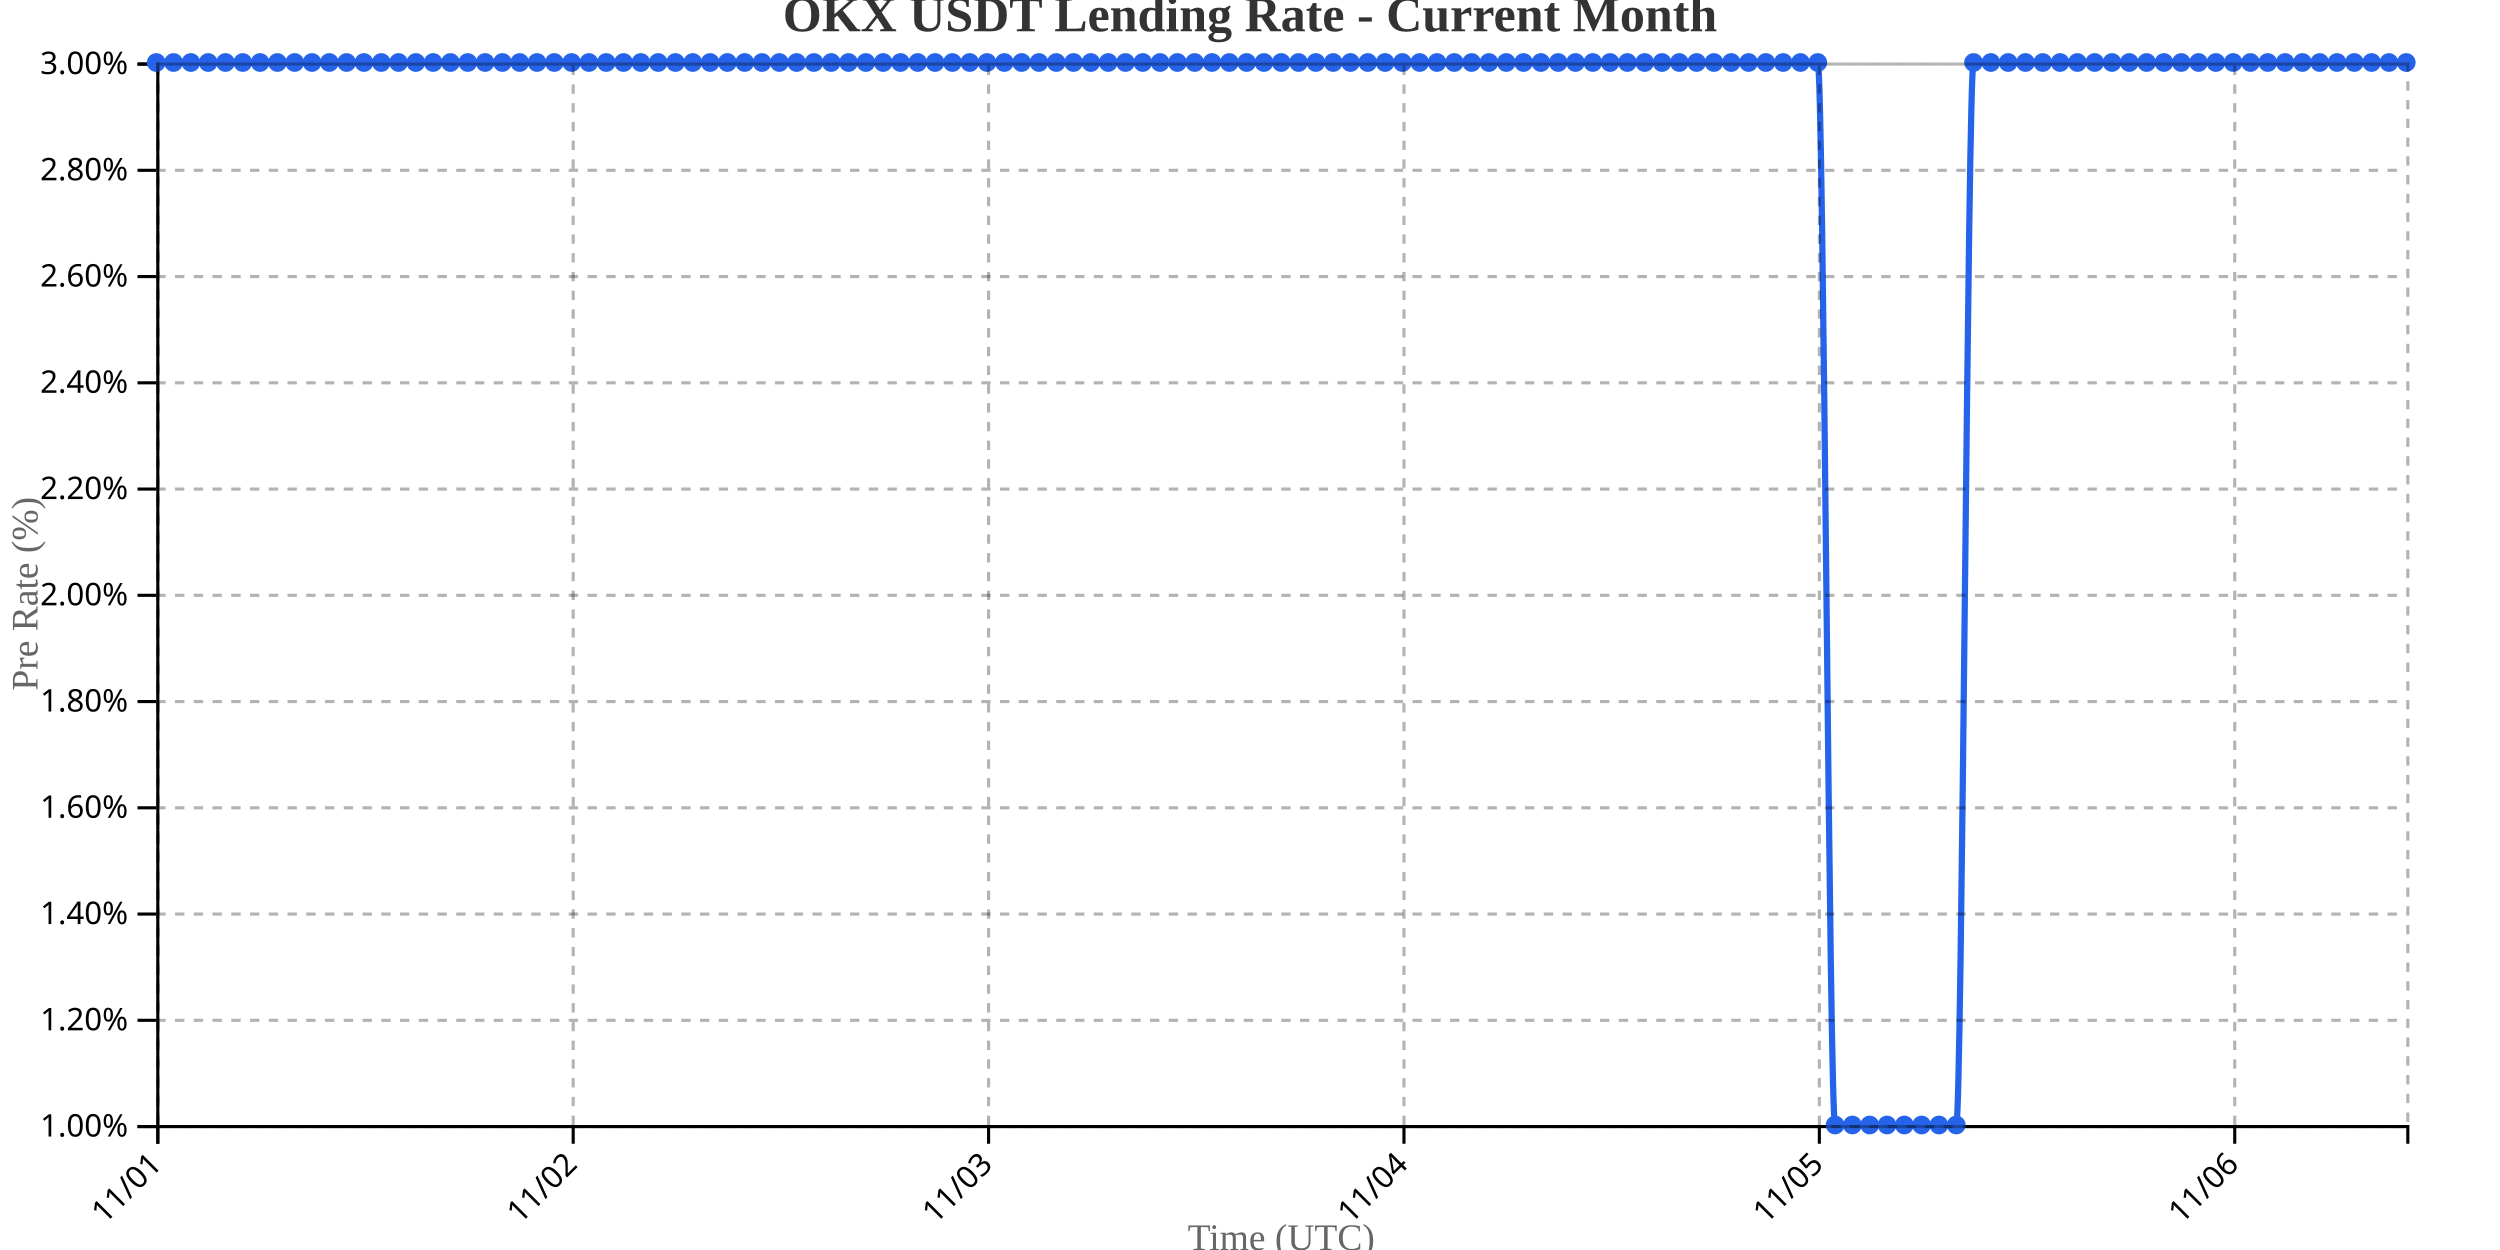
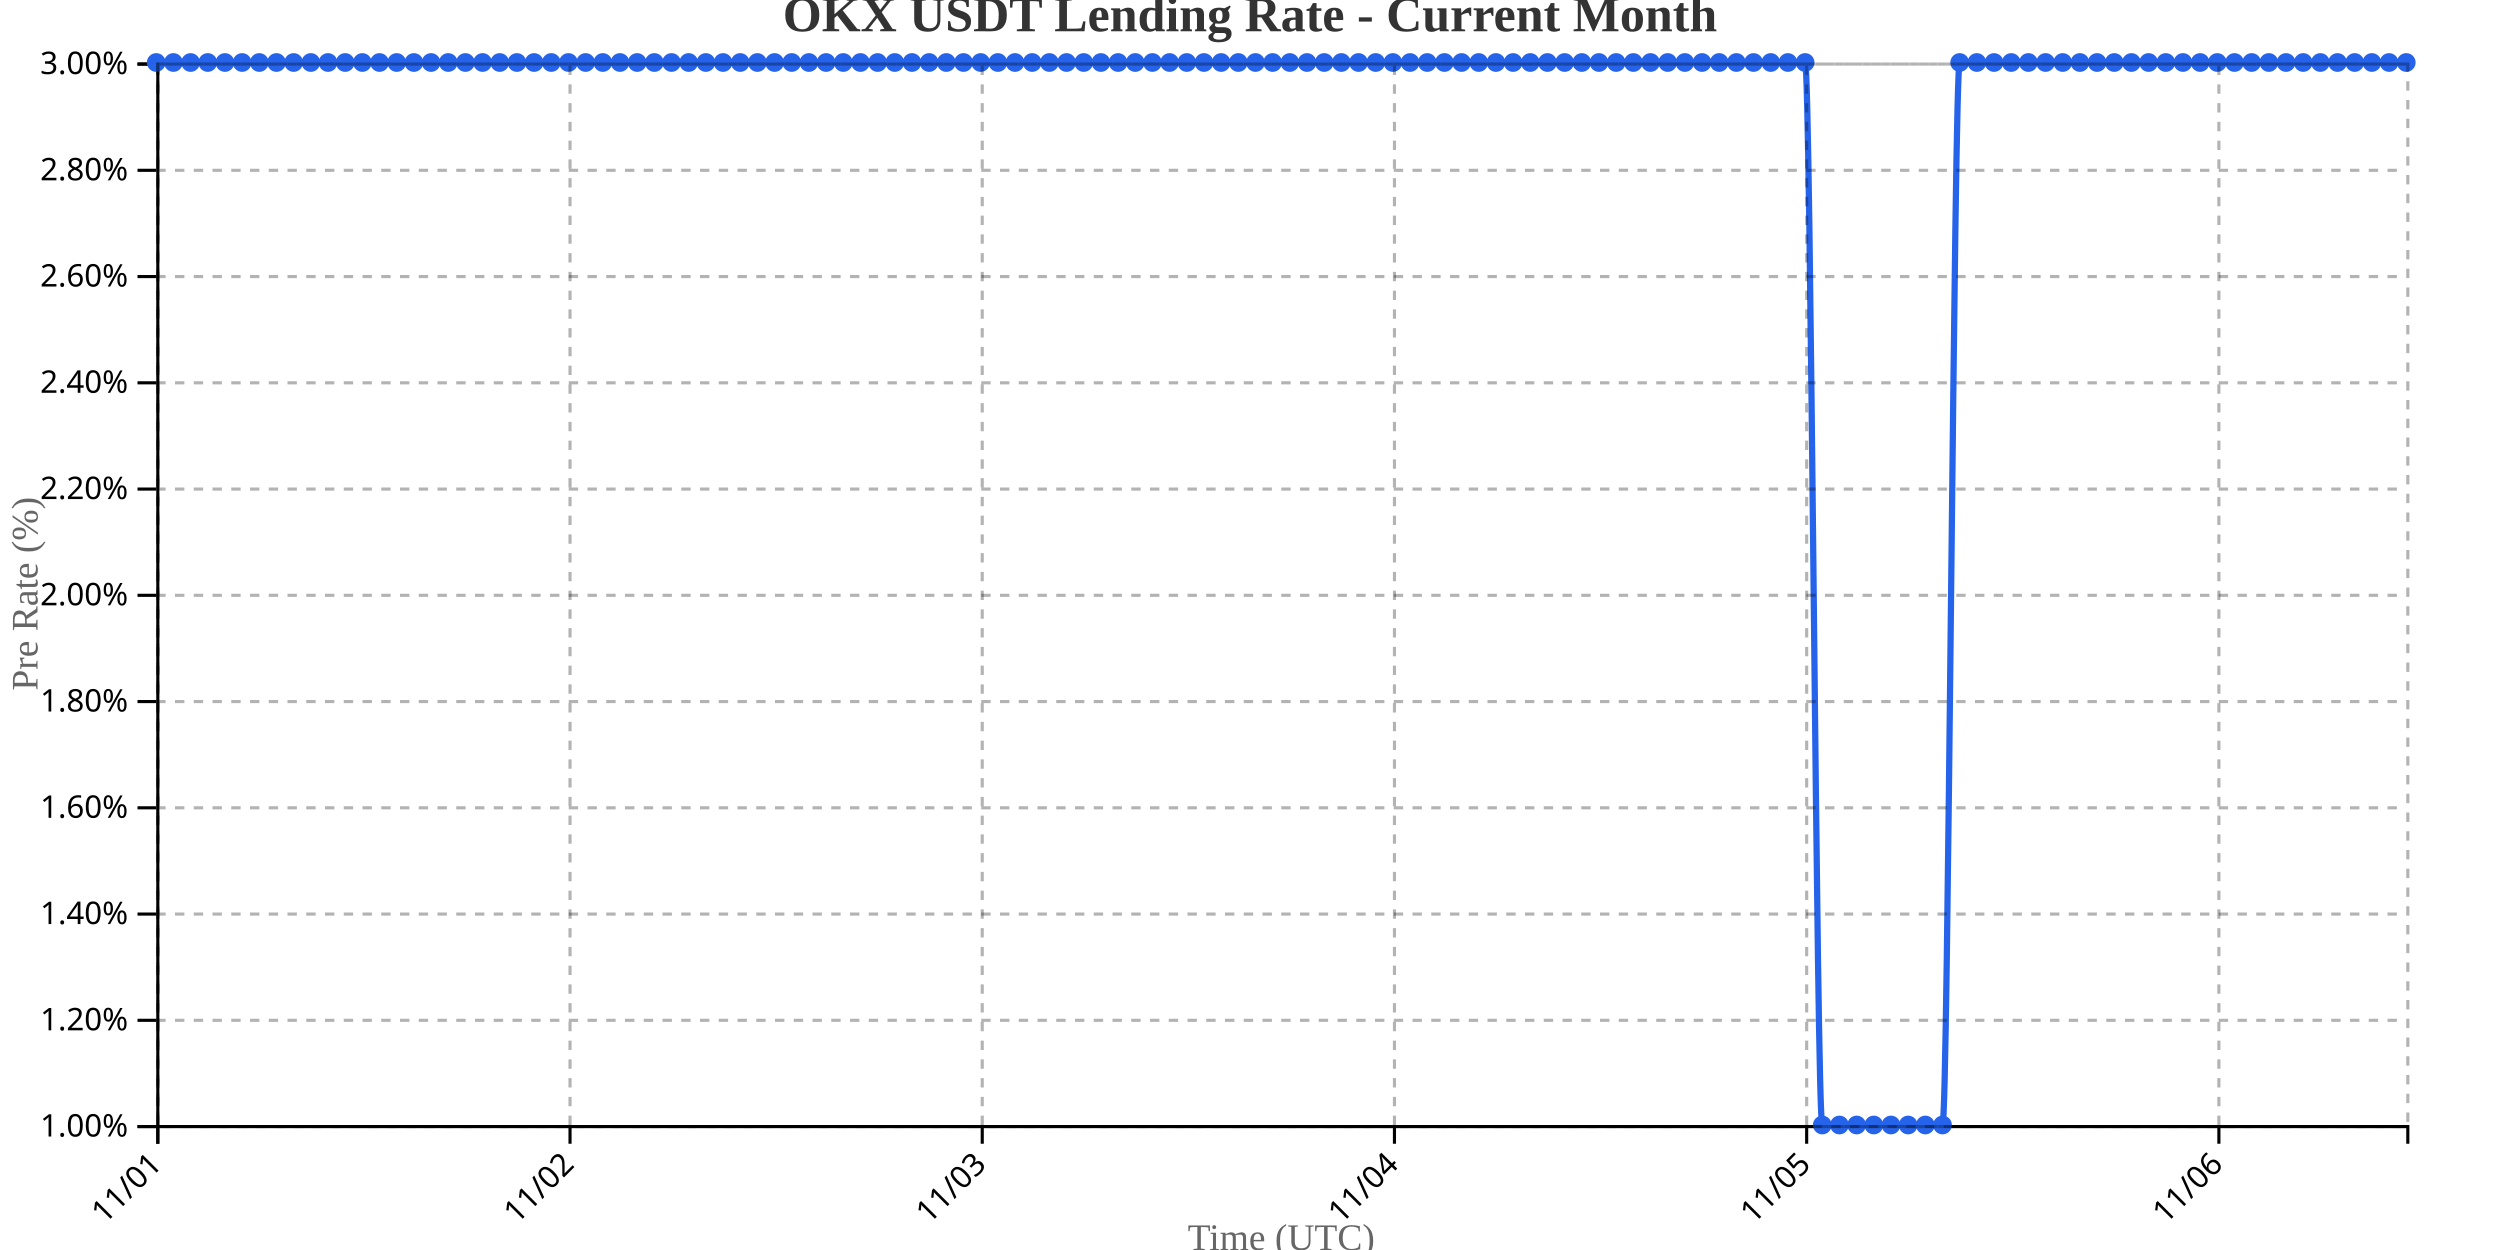
<svg xmlns="http://www.w3.org/2000/svg" width="800" height="400">
  <g transform="translate(50,20)">
    <g transform="translate(0,340)" fill="none" font-size="10" font-family="sans-serif" text-anchor="middle">
      <path class="domain" stroke="currentColor" d="M0.5,6V0.5H720.5V6" />
      <g class="tick" opacity="1" transform="translate(0.5,0)">
        <line stroke="currentColor" y2="6" />
        <text fill="currentColor" y="9" dy=".15em" style="text-anchor: end;" dx="-.8em" transform="rotate(-45)">11/01</text>
      </g>
-       <g class="tick" opacity="1" transform="translate(133.4231,0)">
+       <g class="tick" opacity="1" transform="translate(132.4084,0)">
        <line stroke="currentColor" y2="6" />
        <text fill="currentColor" y="9" dy=".15em" style="text-anchor: end;" dx="-.8em" transform="rotate(-45)">11/02</text>
      </g>
-       <g class="tick" opacity="1" transform="translate(266.3462,0)">
+       <g class="tick" opacity="1" transform="translate(264.3168,0)">
        <line stroke="currentColor" y2="6" />
        <text fill="currentColor" y="9" dy=".15em" style="text-anchor: end;" dx="-.8em" transform="rotate(-45)">11/03</text>
      </g>
-       <g class="tick" opacity="1" transform="translate(399.2692,0)">
+       <g class="tick" opacity="1" transform="translate(396.2252,0)">
        <line stroke="currentColor" y2="6" />
        <text fill="currentColor" y="9" dy=".15em" style="text-anchor: end;" dx="-.8em" transform="rotate(-45)">11/04</text>
      </g>
-       <g class="tick" opacity="1" transform="translate(532.1923,0)">
+       <g class="tick" opacity="1" transform="translate(528.1336,0)">
        <line stroke="currentColor" y2="6" />
        <text fill="currentColor" y="9" dy=".15em" style="text-anchor: end;" dx="-.8em" transform="rotate(-45)">11/05</text>
      </g>
-       <g class="tick" opacity="1" transform="translate(665.1154,0)">
+       <g class="tick" opacity="1" transform="translate(660.042,0)">
        <line stroke="currentColor" y2="6" />
        <text fill="currentColor" y="9" dy=".15em" style="text-anchor: end;" dx="-.8em" transform="rotate(-45)">11/06</text>
      </g>
    </g>
    <g fill="none" font-size="10" font-family="sans-serif" text-anchor="end">
      <path class="domain" stroke="currentColor" d="M-6,340.5H0.5V0.5H-6" />
      <g class="tick" opacity="1" transform="translate(0,340.5)">
        <line stroke="currentColor" x2="-6" />
        <text fill="currentColor" x="-9" dy="0.32em">1.00%</text>
      </g>
      <g class="tick" opacity="1" transform="translate(0,306.5)">
        <line stroke="currentColor" x2="-6" />
        <text fill="currentColor" x="-9" dy="0.32em">1.20%</text>
      </g>
      <g class="tick" opacity="1" transform="translate(0,272.5)">
        <line stroke="currentColor" x2="-6" />
        <text fill="currentColor" x="-9" dy="0.32em">1.40%</text>
      </g>
      <g class="tick" opacity="1" transform="translate(0,238.5)">
        <line stroke="currentColor" x2="-6" />
        <text fill="currentColor" x="-9" dy="0.32em">1.60%</text>
      </g>
      <g class="tick" opacity="1" transform="translate(0,204.5)">
        <line stroke="currentColor" x2="-6" />
        <text fill="currentColor" x="-9" dy="0.32em">1.80%</text>
      </g>
      <g class="tick" opacity="1" transform="translate(0,170.5)">
        <line stroke="currentColor" x2="-6" />
        <text fill="currentColor" x="-9" dy="0.32em">2.00%</text>
      </g>
      <g class="tick" opacity="1" transform="translate(0,136.5)">
        <line stroke="currentColor" x2="-6" />
        <text fill="currentColor" x="-9" dy="0.32em">2.20%</text>
      </g>
      <g class="tick" opacity="1" transform="translate(0,102.5)">
        <line stroke="currentColor" x2="-6" />
        <text fill="currentColor" x="-9" dy="0.32em">2.40%</text>
      </g>
      <g class="tick" opacity="1" transform="translate(0,68.5)">
        <line stroke="currentColor" x2="-6" />
        <text fill="currentColor" x="-9" dy="0.32em">2.60%</text>
      </g>
      <g class="tick" opacity="1" transform="translate(0,34.5)">
        <line stroke="currentColor" x2="-6" />
        <text fill="currentColor" x="-9" dy="0.32em">2.80%</text>
      </g>
      <g class="tick" opacity="1" transform="translate(0,0.5)">
        <line stroke="currentColor" x2="-6" />
        <text fill="currentColor" x="-9" dy="0.32em">3.00%</text>
      </g>
    </g>
    <text transform="rotate(-90)" y="-50" x="-170" dy="1em" style="text-anchor: middle; font-size: 12px; fill: #666;">Pre Rate (%)</text>
    <text transform="translate(360, 380)" style="text-anchor: middle; font-size: 12px; fill: #666;">Time (UTC)</text>
-     <path fill="none" stroke="#2563eb" stroke-width="2" d="M0,0C1.846,0,3.692,0,5.538,0C7.385,0,9.231,0,11.077,0C12.923,0,14.769,0,16.615,0C18.462,0,20.308,0,22.154,0C24,0,25.846,0,27.692,0C29.538,0,31.385,0,33.231,0C35.077,0,36.923,0,38.769,0C40.615,0,42.462,0,44.308,0C46.154,0,48,0,49.846,0C51.692,0,53.538,0,55.385,0C57.231,0,59.077,0,60.923,0C62.769,0,64.615,0,66.462,0C68.308,0,70.154,0,72,0C73.846,0,75.692,0,77.538,0C79.385,0,81.231,0,83.077,0C84.923,0,86.769,0,88.615,0C90.462,0,92.308,0,94.154,0C96,0,97.846,0,99.692,0C101.538,0,103.385,0,105.231,0C107.077,0,108.923,0,110.769,0C112.615,0,114.462,0,116.308,0C118.154,0,120,0,121.846,0C123.692,0,125.538,0,127.385,0C129.231,0,131.077,0,132.923,0C134.769,0,136.615,0,138.462,0C140.308,0,142.154,0,144,0C145.846,0,147.692,0,149.538,0C151.385,0,153.231,0,155.077,0C156.923,0,158.769,0,160.615,0C162.462,0,164.308,0,166.154,0C168,0,169.846,0,171.692,0C173.538,0,175.385,0,177.231,0C179.077,0,180.923,0,182.769,0C184.615,0,186.462,0,188.308,0C190.154,0,192,0,193.846,0C195.692,0,197.538,0,199.385,0C201.231,0,203.077,0,204.923,0C206.769,0,208.615,0,210.462,0C212.308,0,214.154,0,216,0C217.846,0,219.692,0,221.538,0C223.385,0,225.231,0,227.077,0C228.923,0,230.769,0,232.615,0C234.462,0,236.308,0,238.154,0C240,0,241.846,0,243.692,0C245.538,0,247.385,0,249.231,0C251.077,0,252.923,0,254.769,0C256.615,0,258.462,0,260.308,0C262.154,0,264,0,265.846,0C267.692,0,269.538,0,271.385,0C273.231,0,275.077,0,276.923,0C278.769,0,280.615,0,282.462,0C284.308,0,286.154,0,288,0C289.846,0,291.692,0,293.538,0C295.385,0,297.231,0,299.077,0C300.923,0,302.769,0,304.615,0C306.462,0,308.308,0,310.154,0C312,0,313.846,0,315.692,0C317.538,0,319.385,0,321.231,0C323.077,0,324.923,0,326.769,0C328.615,0,330.462,0,332.308,0C334.154,0,336,0,337.846,0C339.692,0,341.538,0,343.385,0C345.231,0,347.077,0,348.923,0C350.769,0,352.615,0,354.462,0C356.308,0,358.154,0,360,0C361.846,0,363.692,0,365.538,0C367.385,0,369.231,0,371.077,0C372.923,0,374.769,0,376.615,0C378.462,0,380.308,0,382.154,0C384,0,385.846,0,387.692,0C389.538,0,391.385,0,393.231,0C395.077,0,396.923,0,398.769,0C400.615,0,402.462,0,404.308,0C406.154,0,408,0,409.846,0C411.692,0,413.538,0,415.385,0C417.231,0,419.077,0,420.923,0C422.769,0,424.615,0,426.462,0C428.308,0,430.154,0,432,0C433.846,0,435.692,0,437.538,0C439.385,0,441.231,0,443.077,0C444.923,0,446.769,0,448.615,0C450.462,0,452.308,0,454.154,0C456,0,457.846,0,459.692,0C461.538,0,463.385,0,465.231,0C467.077,0,468.923,0,470.769,0C472.615,0,474.462,0,476.308,0C478.154,0,480,0,481.846,0C483.692,0,485.538,0,487.385,0C489.231,0,491.077,0,492.923,0C494.769,0,496.615,0,498.462,0C500.308,0,502.154,0,504,0C505.846,0,507.692,0,509.538,0C511.385,0,513.231,0,515.077,0C516.923,0,518.769,0,520.615,0C522.462,0,524.308,0,526.154,0C528,0,529.846,0,531.692,0C533.538,0,535.385,340,537.231,340C539.077,340,540.923,340,542.769,340C544.615,340,546.462,340,548.308,340C550.154,340,552,340,553.846,340C555.692,340,557.538,340,559.385,340C561.231,340,563.077,340,564.923,340C566.769,340,568.615,340,570.462,340C572.308,340,574.154,340,576,340C577.846,340,579.692,0,581.538,0C583.385,0,585.231,0,587.077,0C588.923,0,590.769,0,592.615,0C594.462,0,596.308,0,598.154,0C600,0,601.846,0,603.692,0C605.538,0,607.385,0,609.231,0C611.077,0,612.923,0,614.769,0C616.615,0,618.462,0,620.308,0C622.154,0,624,0,625.846,0C627.692,0,629.538,0,631.385,0C633.231,0,635.077,0,636.923,0C638.769,0,640.615,0,642.462,0C644.308,0,646.154,0,648,0C649.846,0,651.692,0,653.538,0C655.385,0,657.231,0,659.077,0C660.923,0,662.769,0,664.615,0C666.462,0,668.308,0,670.154,0C672,0,673.846,0,675.692,0C677.538,0,679.385,0,681.231,0C683.077,0,684.923,0,686.769,0C688.615,0,690.462,0,692.308,0C694.154,0,696,0,697.846,0C699.692,0,701.538,0,703.385,0C705.231,0,707.077,0,708.923,0C710.769,0,712.615,0,714.462,0C716.308,0,718.154,0,720,0" />
+     <path fill="none" stroke="#2563eb" stroke-width="2" d="M0,0C1.832,0,3.664,0,5.496,0C7.328,0,9.16,0,10.992,0C12.824,0,14.656,0,16.489,0C18.321,0,20.153,0,21.985,0C23.817,0,25.649,0,27.481,0C29.313,0,31.145,0,32.977,0C34.809,0,36.641,0,38.473,0C40.305,0,42.137,0,43.969,0C45.802,0,47.634,0,49.466,0C51.298,0,53.13,0,54.962,0C56.794,0,58.626,0,60.458,0C62.29,0,64.122,0,65.954,0C67.786,0,69.618,0,71.45,0C73.282,0,75.115,0,76.947,0C78.779,0,80.611,0,82.443,0C84.275,0,86.107,0,87.939,0C89.771,0,91.603,0,93.435,0C95.267,0,97.099,0,98.931,0C100.763,0,102.595,0,104.427,0C106.26,0,108.092,0,109.924,0C111.756,0,113.588,0,115.42,0C117.252,0,119.084,0,120.916,0C122.748,0,124.58,0,126.412,0C128.244,0,130.076,0,131.908,0C133.74,0,135.573,0,137.405,0C139.237,0,141.069,0,142.901,0C144.733,0,146.565,0,148.397,0C150.229,0,152.061,0,153.893,0C155.725,0,157.557,0,159.389,0C161.221,0,163.053,0,164.885,0C166.718,0,168.55,0,170.382,0C172.214,0,174.046,0,175.878,0C177.71,0,179.542,0,181.374,0C183.206,0,185.038,0,186.87,0C188.702,0,190.534,0,192.366,0C194.198,0,196.031,0,197.863,0C199.695,0,201.527,0,203.359,0C205.191,0,207.023,0,208.855,0C210.687,0,212.519,0,214.351,0C216.183,0,218.015,0,219.847,0C221.679,0,223.511,0,225.344,0C227.176,0,229.008,0,230.84,0C232.672,0,234.504,0,236.336,0C238.168,0,240,0,241.832,0C243.664,0,245.496,0,247.328,0C249.16,0,250.992,0,252.824,0C254.656,0,256.489,0,258.321,0C260.153,0,261.985,0,263.817,0C265.649,0,267.481,0,269.313,0C271.145,0,272.977,0,274.809,0C276.641,0,278.473,0,280.305,0C282.137,0,283.969,0,285.802,0C287.634,0,289.466,0,291.298,0C293.13,0,294.962,0,296.794,0C298.626,0,300.458,0,302.29,0C304.122,0,305.954,0,307.786,0C309.618,0,311.45,0,313.282,0C315.115,0,316.947,0,318.779,0C320.611,0,322.443,0,324.275,0C326.107,0,327.939,0,329.771,0C331.603,0,333.435,0,335.267,0C337.099,0,338.931,0,340.763,0C342.595,0,344.427,0,346.26,0C348.092,0,349.924,0,351.756,0C353.588,0,355.42,0,357.252,0C359.084,0,360.916,0,362.748,0C364.58,0,366.412,0,368.244,0C370.076,0,371.908,0,373.74,0C375.573,0,377.405,0,379.237,0C381.069,0,382.901,0,384.733,0C386.565,0,388.397,0,390.229,0C392.061,0,393.893,0,395.725,0C397.557,0,399.389,0,401.221,0C403.053,0,404.885,0,406.718,0C408.55,0,410.382,0,412.214,0C414.046,0,415.878,0,417.71,0C419.542,0,421.374,0,423.206,0C425.038,0,426.87,0,428.702,0C430.534,0,432.366,0,434.198,0C436.031,0,437.863,0,439.695,0C441.527,0,443.359,0,445.191,0C447.023,0,448.855,0,450.687,0C452.519,0,454.351,0,456.183,0C458.015,0,459.847,0,461.679,0C463.511,0,465.344,0,467.176,0C469.008,0,470.84,0,472.672,0C474.504,0,476.336,0,478.168,0C480,0,481.832,0,483.664,0C485.496,0,487.328,0,489.16,0C490.992,0,492.824,0,494.656,0C496.489,0,498.321,0,500.153,0C501.985,0,503.817,0,505.649,0C507.481,0,509.313,0,511.145,0C512.977,0,514.809,0,516.641,0C518.473,0,520.305,0,522.137,0C523.969,0,525.802,0,527.634,0C529.466,0,531.298,340,533.13,340C534.962,340,536.794,340,538.626,340C540.458,340,542.29,340,544.122,340C545.954,340,547.786,340,549.618,340C551.45,340,553.282,340,555.115,340C556.947,340,558.779,340,560.611,340C562.443,340,564.275,340,566.107,340C567.939,340,569.771,340,571.603,340C573.435,340,575.267,0,577.099,0C578.931,0,580.763,0,582.595,0C584.427,0,586.26,0,588.092,0C589.924,0,591.756,0,593.588,0C595.42,0,597.252,0,599.084,0C600.916,0,602.748,0,604.58,0C606.412,0,608.244,0,610.076,0C611.908,0,613.74,0,615.573,0C617.405,0,619.237,0,621.069,0C622.901,0,624.733,0,626.565,0C628.397,0,630.229,0,632.061,0C633.893,0,635.725,0,637.557,0C639.389,0,641.221,0,643.053,0C644.885,0,646.718,0,648.55,0C650.382,0,652.214,0,654.046,0C655.878,0,657.71,0,659.542,0C661.374,0,663.206,0,665.038,0C666.87,0,668.702,0,670.534,0C672.366,0,674.198,0,676.031,0C677.863,0,679.695,0,681.527,0C683.359,0,685.191,0,687.023,0C688.855,0,690.687,0,692.519,0C694.351,0,696.183,0,698.015,0C699.847,0,701.679,0,703.511,0C705.344,0,707.176,0,709.008,0C710.84,0,712.672,0,714.504,0C716.336,0,718.168,0,720,0" />
    <circle class="dot" cx="0" cy="0" r="3" fill="#2563eb" />
-     <circle class="dot" cx="5.538" cy="0" r="3" fill="#2563eb" />
-     <circle class="dot" cx="11.077" cy="0" r="3" fill="#2563eb" />
-     <circle class="dot" cx="16.615" cy="0" r="3" fill="#2563eb" />
-     <circle class="dot" cx="22.154" cy="0" r="3" fill="#2563eb" />
-     <circle class="dot" cx="27.692" cy="0" r="3" fill="#2563eb" />
-     <circle class="dot" cx="33.231" cy="0" r="3" fill="#2563eb" />
-     <circle class="dot" cx="38.769" cy="0" r="3" fill="#2563eb" />
-     <circle class="dot" cx="44.308" cy="0" r="3" fill="#2563eb" />
-     <circle class="dot" cx="49.846" cy="0" r="3" fill="#2563eb" />
-     <circle class="dot" cx="55.385" cy="0" r="3" fill="#2563eb" />
-     <circle class="dot" cx="60.923" cy="0" r="3" fill="#2563eb" />
-     <circle class="dot" cx="66.462" cy="0" r="3" fill="#2563eb" />
-     <circle class="dot" cx="72" cy="0" r="3" fill="#2563eb" />
-     <circle class="dot" cx="77.538" cy="0" r="3" fill="#2563eb" />
-     <circle class="dot" cx="83.077" cy="0" r="3" fill="#2563eb" />
-     <circle class="dot" cx="88.615" cy="0" r="3" fill="#2563eb" />
-     <circle class="dot" cx="94.154" cy="0" r="3" fill="#2563eb" />
-     <circle class="dot" cx="99.692" cy="0" r="3" fill="#2563eb" />
-     <circle class="dot" cx="105.231" cy="0" r="3" fill="#2563eb" />
-     <circle class="dot" cx="110.769" cy="0" r="3" fill="#2563eb" />
-     <circle class="dot" cx="116.308" cy="0" r="3" fill="#2563eb" />
-     <circle class="dot" cx="121.846" cy="0" r="3" fill="#2563eb" />
-     <circle class="dot" cx="127.385" cy="0" r="3" fill="#2563eb" />
-     <circle class="dot" cx="132.923" cy="0" r="3" fill="#2563eb" />
-     <circle class="dot" cx="138.462" cy="0" r="3" fill="#2563eb" />
-     <circle class="dot" cx="144" cy="0" r="3" fill="#2563eb" />
-     <circle class="dot" cx="149.538" cy="0" r="3" fill="#2563eb" />
-     <circle class="dot" cx="155.077" cy="0" r="3" fill="#2563eb" />
-     <circle class="dot" cx="160.615" cy="0" r="3" fill="#2563eb" />
-     <circle class="dot" cx="166.154" cy="0" r="3" fill="#2563eb" />
-     <circle class="dot" cx="171.692" cy="0" r="3" fill="#2563eb" />
-     <circle class="dot" cx="177.231" cy="0" r="3" fill="#2563eb" />
-     <circle class="dot" cx="182.769" cy="0" r="3" fill="#2563eb" />
-     <circle class="dot" cx="188.308" cy="0" r="3" fill="#2563eb" />
-     <circle class="dot" cx="193.846" cy="0" r="3" fill="#2563eb" />
-     <circle class="dot" cx="199.385" cy="0" r="3" fill="#2563eb" />
-     <circle class="dot" cx="204.923" cy="0" r="3" fill="#2563eb" />
-     <circle class="dot" cx="210.462" cy="0" r="3" fill="#2563eb" />
-     <circle class="dot" cx="216" cy="0" r="3" fill="#2563eb" />
-     <circle class="dot" cx="221.538" cy="0" r="3" fill="#2563eb" />
-     <circle class="dot" cx="227.077" cy="0" r="3" fill="#2563eb" />
-     <circle class="dot" cx="232.615" cy="0" r="3" fill="#2563eb" />
-     <circle class="dot" cx="238.154" cy="0" r="3" fill="#2563eb" />
-     <circle class="dot" cx="243.692" cy="0" r="3" fill="#2563eb" />
-     <circle class="dot" cx="249.231" cy="0" r="3" fill="#2563eb" />
-     <circle class="dot" cx="254.769" cy="0" r="3" fill="#2563eb" />
-     <circle class="dot" cx="260.308" cy="0" r="3" fill="#2563eb" />
-     <circle class="dot" cx="265.846" cy="0" r="3" fill="#2563eb" />
-     <circle class="dot" cx="271.385" cy="0" r="3" fill="#2563eb" />
-     <circle class="dot" cx="276.923" cy="0" r="3" fill="#2563eb" />
-     <circle class="dot" cx="282.462" cy="0" r="3" fill="#2563eb" />
-     <circle class="dot" cx="288" cy="0" r="3" fill="#2563eb" />
-     <circle class="dot" cx="293.538" cy="0" r="3" fill="#2563eb" />
-     <circle class="dot" cx="299.077" cy="0" r="3" fill="#2563eb" />
-     <circle class="dot" cx="304.615" cy="0" r="3" fill="#2563eb" />
-     <circle class="dot" cx="310.154" cy="0" r="3" fill="#2563eb" />
-     <circle class="dot" cx="315.692" cy="0" r="3" fill="#2563eb" />
-     <circle class="dot" cx="321.231" cy="0" r="3" fill="#2563eb" />
-     <circle class="dot" cx="326.769" cy="0" r="3" fill="#2563eb" />
-     <circle class="dot" cx="332.308" cy="0" r="3" fill="#2563eb" />
-     <circle class="dot" cx="337.846" cy="0" r="3" fill="#2563eb" />
-     <circle class="dot" cx="343.385" cy="0" r="3" fill="#2563eb" />
-     <circle class="dot" cx="348.923" cy="0" r="3" fill="#2563eb" />
-     <circle class="dot" cx="354.462" cy="0" r="3" fill="#2563eb" />
-     <circle class="dot" cx="360" cy="0" r="3" fill="#2563eb" />
-     <circle class="dot" cx="365.538" cy="0" r="3" fill="#2563eb" />
-     <circle class="dot" cx="371.077" cy="0" r="3" fill="#2563eb" />
-     <circle class="dot" cx="376.615" cy="0" r="3" fill="#2563eb" />
-     <circle class="dot" cx="382.154" cy="0" r="3" fill="#2563eb" />
-     <circle class="dot" cx="387.692" cy="0" r="3" fill="#2563eb" />
-     <circle class="dot" cx="393.231" cy="0" r="3" fill="#2563eb" />
-     <circle class="dot" cx="398.769" cy="0" r="3" fill="#2563eb" />
-     <circle class="dot" cx="404.308" cy="0" r="3" fill="#2563eb" />
-     <circle class="dot" cx="409.846" cy="0" r="3" fill="#2563eb" />
-     <circle class="dot" cx="415.385" cy="0" r="3" fill="#2563eb" />
-     <circle class="dot" cx="420.923" cy="0" r="3" fill="#2563eb" />
-     <circle class="dot" cx="426.462" cy="0" r="3" fill="#2563eb" />
-     <circle class="dot" cx="432" cy="0" r="3" fill="#2563eb" />
-     <circle class="dot" cx="437.538" cy="0" r="3" fill="#2563eb" />
-     <circle class="dot" cx="443.077" cy="0" r="3" fill="#2563eb" />
-     <circle class="dot" cx="448.615" cy="0" r="3" fill="#2563eb" />
-     <circle class="dot" cx="454.154" cy="0" r="3" fill="#2563eb" />
-     <circle class="dot" cx="459.692" cy="0" r="3" fill="#2563eb" />
-     <circle class="dot" cx="465.231" cy="0" r="3" fill="#2563eb" />
-     <circle class="dot" cx="470.769" cy="0" r="3" fill="#2563eb" />
-     <circle class="dot" cx="476.308" cy="0" r="3" fill="#2563eb" />
-     <circle class="dot" cx="481.846" cy="0" r="3" fill="#2563eb" />
-     <circle class="dot" cx="487.385" cy="0" r="3" fill="#2563eb" />
-     <circle class="dot" cx="492.923" cy="0" r="3" fill="#2563eb" />
-     <circle class="dot" cx="498.462" cy="0" r="3" fill="#2563eb" />
-     <circle class="dot" cx="504" cy="0" r="3" fill="#2563eb" />
-     <circle class="dot" cx="509.538" cy="0" r="3" fill="#2563eb" />
-     <circle class="dot" cx="515.077" cy="0" r="3" fill="#2563eb" />
-     <circle class="dot" cx="520.615" cy="0" r="3" fill="#2563eb" />
-     <circle class="dot" cx="526.154" cy="0" r="3" fill="#2563eb" />
-     <circle class="dot" cx="531.692" cy="0" r="3" fill="#2563eb" />
-     <circle class="dot" cx="537.231" cy="340" r="3" fill="#2563eb" />
-     <circle class="dot" cx="542.769" cy="340" r="3" fill="#2563eb" />
-     <circle class="dot" cx="548.308" cy="340" r="3" fill="#2563eb" />
-     <circle class="dot" cx="553.846" cy="340" r="3" fill="#2563eb" />
-     <circle class="dot" cx="559.385" cy="340" r="3" fill="#2563eb" />
-     <circle class="dot" cx="564.923" cy="340" r="3" fill="#2563eb" />
-     <circle class="dot" cx="570.462" cy="340" r="3" fill="#2563eb" />
-     <circle class="dot" cx="576" cy="340" r="3" fill="#2563eb" />
-     <circle class="dot" cx="581.538" cy="0" r="3" fill="#2563eb" />
-     <circle class="dot" cx="587.077" cy="0" r="3" fill="#2563eb" />
-     <circle class="dot" cx="592.615" cy="0" r="3" fill="#2563eb" />
-     <circle class="dot" cx="598.154" cy="0" r="3" fill="#2563eb" />
-     <circle class="dot" cx="603.692" cy="0" r="3" fill="#2563eb" />
-     <circle class="dot" cx="609.231" cy="0" r="3" fill="#2563eb" />
-     <circle class="dot" cx="614.769" cy="0" r="3" fill="#2563eb" />
-     <circle class="dot" cx="620.308" cy="0" r="3" fill="#2563eb" />
-     <circle class="dot" cx="625.846" cy="0" r="3" fill="#2563eb" />
-     <circle class="dot" cx="631.385" cy="0" r="3" fill="#2563eb" />
-     <circle class="dot" cx="636.923" cy="0" r="3" fill="#2563eb" />
-     <circle class="dot" cx="642.462" cy="0" r="3" fill="#2563eb" />
-     <circle class="dot" cx="648" cy="0" r="3" fill="#2563eb" />
-     <circle class="dot" cx="653.538" cy="0" r="3" fill="#2563eb" />
-     <circle class="dot" cx="659.077" cy="0" r="3" fill="#2563eb" />
-     <circle class="dot" cx="664.615" cy="0" r="3" fill="#2563eb" />
-     <circle class="dot" cx="670.154" cy="0" r="3" fill="#2563eb" />
-     <circle class="dot" cx="675.692" cy="0" r="3" fill="#2563eb" />
-     <circle class="dot" cx="681.231" cy="0" r="3" fill="#2563eb" />
-     <circle class="dot" cx="686.769" cy="0" r="3" fill="#2563eb" />
-     <circle class="dot" cx="692.308" cy="0" r="3" fill="#2563eb" />
-     <circle class="dot" cx="697.846" cy="0" r="3" fill="#2563eb" />
-     <circle class="dot" cx="703.385" cy="0" r="3" fill="#2563eb" />
-     <circle class="dot" cx="708.923" cy="0" r="3" fill="#2563eb" />
-     <circle class="dot" cx="714.462" cy="0" r="3" fill="#2563eb" />
+     <circle class="dot" cx="5.496" cy="0" r="3" fill="#2563eb" />
+     <circle class="dot" cx="10.992" cy="0" r="3" fill="#2563eb" />
+     <circle class="dot" cx="16.489" cy="0" r="3" fill="#2563eb" />
+     <circle class="dot" cx="21.985" cy="0" r="3" fill="#2563eb" />
+     <circle class="dot" cx="27.481" cy="0" r="3" fill="#2563eb" />
+     <circle class="dot" cx="32.977" cy="0" r="3" fill="#2563eb" />
+     <circle class="dot" cx="38.473" cy="0" r="3" fill="#2563eb" />
+     <circle class="dot" cx="43.969" cy="0" r="3" fill="#2563eb" />
+     <circle class="dot" cx="49.466" cy="0" r="3" fill="#2563eb" />
+     <circle class="dot" cx="54.962" cy="0" r="3" fill="#2563eb" />
+     <circle class="dot" cx="60.458" cy="0" r="3" fill="#2563eb" />
+     <circle class="dot" cx="65.954" cy="0" r="3" fill="#2563eb" />
+     <circle class="dot" cx="71.45" cy="0" r="3" fill="#2563eb" />
+     <circle class="dot" cx="76.947" cy="0" r="3" fill="#2563eb" />
+     <circle class="dot" cx="82.443" cy="0" r="3" fill="#2563eb" />
+     <circle class="dot" cx="87.939" cy="0" r="3" fill="#2563eb" />
+     <circle class="dot" cx="93.435" cy="0" r="3" fill="#2563eb" />
+     <circle class="dot" cx="98.931" cy="0" r="3" fill="#2563eb" />
+     <circle class="dot" cx="104.427" cy="0" r="3" fill="#2563eb" />
+     <circle class="dot" cx="109.924" cy="0" r="3" fill="#2563eb" />
+     <circle class="dot" cx="115.42" cy="0" r="3" fill="#2563eb" />
+     <circle class="dot" cx="120.916" cy="0" r="3" fill="#2563eb" />
+     <circle class="dot" cx="126.412" cy="0" r="3" fill="#2563eb" />
+     <circle class="dot" cx="131.908" cy="0" r="3" fill="#2563eb" />
+     <circle class="dot" cx="137.405" cy="0" r="3" fill="#2563eb" />
+     <circle class="dot" cx="142.901" cy="0" r="3" fill="#2563eb" />
+     <circle class="dot" cx="148.397" cy="0" r="3" fill="#2563eb" />
+     <circle class="dot" cx="153.893" cy="0" r="3" fill="#2563eb" />
+     <circle class="dot" cx="159.389" cy="0" r="3" fill="#2563eb" />
+     <circle class="dot" cx="164.885" cy="0" r="3" fill="#2563eb" />
+     <circle class="dot" cx="170.382" cy="0" r="3" fill="#2563eb" />
+     <circle class="dot" cx="175.878" cy="0" r="3" fill="#2563eb" />
+     <circle class="dot" cx="181.374" cy="0" r="3" fill="#2563eb" />
+     <circle class="dot" cx="186.87" cy="0" r="3" fill="#2563eb" />
+     <circle class="dot" cx="192.366" cy="0" r="3" fill="#2563eb" />
+     <circle class="dot" cx="197.863" cy="0" r="3" fill="#2563eb" />
+     <circle class="dot" cx="203.359" cy="0" r="3" fill="#2563eb" />
+     <circle class="dot" cx="208.855" cy="0" r="3" fill="#2563eb" />
+     <circle class="dot" cx="214.351" cy="0" r="3" fill="#2563eb" />
+     <circle class="dot" cx="219.847" cy="0" r="3" fill="#2563eb" />
+     <circle class="dot" cx="225.344" cy="0" r="3" fill="#2563eb" />
+     <circle class="dot" cx="230.84" cy="0" r="3" fill="#2563eb" />
+     <circle class="dot" cx="236.336" cy="0" r="3" fill="#2563eb" />
+     <circle class="dot" cx="241.832" cy="0" r="3" fill="#2563eb" />
+     <circle class="dot" cx="247.328" cy="0" r="3" fill="#2563eb" />
+     <circle class="dot" cx="252.824" cy="0" r="3" fill="#2563eb" />
+     <circle class="dot" cx="258.321" cy="0" r="3" fill="#2563eb" />
+     <circle class="dot" cx="263.817" cy="0" r="3" fill="#2563eb" />
+     <circle class="dot" cx="269.313" cy="0" r="3" fill="#2563eb" />
+     <circle class="dot" cx="274.809" cy="0" r="3" fill="#2563eb" />
+     <circle class="dot" cx="280.305" cy="0" r="3" fill="#2563eb" />
+     <circle class="dot" cx="285.802" cy="0" r="3" fill="#2563eb" />
+     <circle class="dot" cx="291.298" cy="0" r="3" fill="#2563eb" />
+     <circle class="dot" cx="296.794" cy="0" r="3" fill="#2563eb" />
+     <circle class="dot" cx="302.29" cy="0" r="3" fill="#2563eb" />
+     <circle class="dot" cx="307.786" cy="0" r="3" fill="#2563eb" />
+     <circle class="dot" cx="313.282" cy="0" r="3" fill="#2563eb" />
+     <circle class="dot" cx="318.779" cy="0" r="3" fill="#2563eb" />
+     <circle class="dot" cx="324.275" cy="0" r="3" fill="#2563eb" />
+     <circle class="dot" cx="329.771" cy="0" r="3" fill="#2563eb" />
+     <circle class="dot" cx="335.267" cy="0" r="3" fill="#2563eb" />
+     <circle class="dot" cx="340.763" cy="0" r="3" fill="#2563eb" />
+     <circle class="dot" cx="346.26" cy="0" r="3" fill="#2563eb" />
+     <circle class="dot" cx="351.756" cy="0" r="3" fill="#2563eb" />
+     <circle class="dot" cx="357.252" cy="0" r="3" fill="#2563eb" />
+     <circle class="dot" cx="362.748" cy="0" r="3" fill="#2563eb" />
+     <circle class="dot" cx="368.244" cy="0" r="3" fill="#2563eb" />
+     <circle class="dot" cx="373.74" cy="0" r="3" fill="#2563eb" />
+     <circle class="dot" cx="379.237" cy="0" r="3" fill="#2563eb" />
+     <circle class="dot" cx="384.733" cy="0" r="3" fill="#2563eb" />
+     <circle class="dot" cx="390.229" cy="0" r="3" fill="#2563eb" />
+     <circle class="dot" cx="395.725" cy="0" r="3" fill="#2563eb" />
+     <circle class="dot" cx="401.221" cy="0" r="3" fill="#2563eb" />
+     <circle class="dot" cx="406.718" cy="0" r="3" fill="#2563eb" />
+     <circle class="dot" cx="412.214" cy="0" r="3" fill="#2563eb" />
+     <circle class="dot" cx="417.71" cy="0" r="3" fill="#2563eb" />
+     <circle class="dot" cx="423.206" cy="0" r="3" fill="#2563eb" />
+     <circle class="dot" cx="428.702" cy="0" r="3" fill="#2563eb" />
+     <circle class="dot" cx="434.198" cy="0" r="3" fill="#2563eb" />
+     <circle class="dot" cx="439.695" cy="0" r="3" fill="#2563eb" />
+     <circle class="dot" cx="445.191" cy="0" r="3" fill="#2563eb" />
+     <circle class="dot" cx="450.687" cy="0" r="3" fill="#2563eb" />
+     <circle class="dot" cx="456.183" cy="0" r="3" fill="#2563eb" />
+     <circle class="dot" cx="461.679" cy="0" r="3" fill="#2563eb" />
+     <circle class="dot" cx="467.176" cy="0" r="3" fill="#2563eb" />
+     <circle class="dot" cx="472.672" cy="0" r="3" fill="#2563eb" />
+     <circle class="dot" cx="478.168" cy="0" r="3" fill="#2563eb" />
+     <circle class="dot" cx="483.664" cy="0" r="3" fill="#2563eb" />
+     <circle class="dot" cx="489.16" cy="0" r="3" fill="#2563eb" />
+     <circle class="dot" cx="494.656" cy="0" r="3" fill="#2563eb" />
+     <circle class="dot" cx="500.153" cy="0" r="3" fill="#2563eb" />
+     <circle class="dot" cx="505.649" cy="0" r="3" fill="#2563eb" />
+     <circle class="dot" cx="511.145" cy="0" r="3" fill="#2563eb" />
+     <circle class="dot" cx="516.641" cy="0" r="3" fill="#2563eb" />
+     <circle class="dot" cx="522.137" cy="0" r="3" fill="#2563eb" />
+     <circle class="dot" cx="527.634" cy="0" r="3" fill="#2563eb" />
+     <circle class="dot" cx="533.13" cy="340" r="3" fill="#2563eb" />
+     <circle class="dot" cx="538.626" cy="340" r="3" fill="#2563eb" />
+     <circle class="dot" cx="544.122" cy="340" r="3" fill="#2563eb" />
+     <circle class="dot" cx="549.618" cy="340" r="3" fill="#2563eb" />
+     <circle class="dot" cx="555.115" cy="340" r="3" fill="#2563eb" />
+     <circle class="dot" cx="560.611" cy="340" r="3" fill="#2563eb" />
+     <circle class="dot" cx="566.107" cy="340" r="3" fill="#2563eb" />
+     <circle class="dot" cx="571.603" cy="340" r="3" fill="#2563eb" />
+     <circle class="dot" cx="577.099" cy="0" r="3" fill="#2563eb" />
+     <circle class="dot" cx="582.595" cy="0" r="3" fill="#2563eb" />
+     <circle class="dot" cx="588.092" cy="0" r="3" fill="#2563eb" />
+     <circle class="dot" cx="593.588" cy="0" r="3" fill="#2563eb" />
+     <circle class="dot" cx="599.084" cy="0" r="3" fill="#2563eb" />
+     <circle class="dot" cx="604.58" cy="0" r="3" fill="#2563eb" />
+     <circle class="dot" cx="610.076" cy="0" r="3" fill="#2563eb" />
+     <circle class="dot" cx="615.573" cy="0" r="3" fill="#2563eb" />
+     <circle class="dot" cx="621.069" cy="0" r="3" fill="#2563eb" />
+     <circle class="dot" cx="626.565" cy="0" r="3" fill="#2563eb" />
+     <circle class="dot" cx="632.061" cy="0" r="3" fill="#2563eb" />
+     <circle class="dot" cx="637.557" cy="0" r="3" fill="#2563eb" />
+     <circle class="dot" cx="643.053" cy="0" r="3" fill="#2563eb" />
+     <circle class="dot" cx="648.55" cy="0" r="3" fill="#2563eb" />
+     <circle class="dot" cx="654.046" cy="0" r="3" fill="#2563eb" />
+     <circle class="dot" cx="659.542" cy="0" r="3" fill="#2563eb" />
+     <circle class="dot" cx="665.038" cy="0" r="3" fill="#2563eb" />
+     <circle class="dot" cx="670.534" cy="0" r="3" fill="#2563eb" />
+     <circle class="dot" cx="676.031" cy="0" r="3" fill="#2563eb" />
+     <circle class="dot" cx="681.527" cy="0" r="3" fill="#2563eb" />
+     <circle class="dot" cx="687.023" cy="0" r="3" fill="#2563eb" />
+     <circle class="dot" cx="692.519" cy="0" r="3" fill="#2563eb" />
+     <circle class="dot" cx="698.015" cy="0" r="3" fill="#2563eb" />
+     <circle class="dot" cx="703.511" cy="0" r="3" fill="#2563eb" />
+     <circle class="dot" cx="709.008" cy="0" r="3" fill="#2563eb" />
+     <circle class="dot" cx="714.504" cy="0" r="3" fill="#2563eb" />
    <circle class="dot" cx="720" cy="0" r="3" fill="#2563eb" />
    <g class="grid" transform="translate(0,340)" fill="none" font-size="10" font-family="sans-serif" text-anchor="middle" style="stroke-dasharray: 3,3; opacity: 0.3;">
      <path class="domain" stroke="currentColor" d="M0.5,-340V0.5H720.5V-340" />
      <g class="tick" opacity="1" transform="translate(0.5,0)">
        <line stroke="currentColor" y2="-340" />
        <text fill="currentColor" y="3" dy="0.71em" />
      </g>
-       <g class="tick" opacity="1" transform="translate(133.4231,0)">
-         <line stroke="currentColor" y2="-340" />
-         <text fill="currentColor" y="3" dy="0.71em" />
-       </g>
-       <g class="tick" opacity="1" transform="translate(266.3462,0)">
-         <line stroke="currentColor" y2="-340" />
-         <text fill="currentColor" y="3" dy="0.71em" />
-       </g>
-       <g class="tick" opacity="1" transform="translate(399.2692,0)">
-         <line stroke="currentColor" y2="-340" />
-         <text fill="currentColor" y="3" dy="0.71em" />
-       </g>
-       <g class="tick" opacity="1" transform="translate(532.1923,0)">
-         <line stroke="currentColor" y2="-340" />
-         <text fill="currentColor" y="3" dy="0.71em" />
-       </g>
-       <g class="tick" opacity="1" transform="translate(665.1154,0)">
+       <g class="tick" opacity="1" transform="translate(132.4084,0)">
+         <line stroke="currentColor" y2="-340" />
+         <text fill="currentColor" y="3" dy="0.71em" />
+       </g>
+       <g class="tick" opacity="1" transform="translate(264.3168,0)">
+         <line stroke="currentColor" y2="-340" />
+         <text fill="currentColor" y="3" dy="0.71em" />
+       </g>
+       <g class="tick" opacity="1" transform="translate(396.2252,0)">
+         <line stroke="currentColor" y2="-340" />
+         <text fill="currentColor" y="3" dy="0.71em" />
+       </g>
+       <g class="tick" opacity="1" transform="translate(528.1336,0)">
+         <line stroke="currentColor" y2="-340" />
+         <text fill="currentColor" y="3" dy="0.71em" />
+       </g>
+       <g class="tick" opacity="1" transform="translate(660.042,0)">
        <line stroke="currentColor" y2="-340" />
        <text fill="currentColor" y="3" dy="0.71em" />
      </g>
    </g>
    <g class="grid" fill="none" font-size="10" font-family="sans-serif" text-anchor="end" style="stroke-dasharray: 3,3; opacity: 0.3;">
      <path class="domain" stroke="currentColor" d="M720,340.5H0.5V0.5H720" />
      <g class="tick" opacity="1" transform="translate(0,340.5)">
        <line stroke="currentColor" x2="720" />
        <text fill="currentColor" x="-3" dy="0.32em" />
      </g>
      <g class="tick" opacity="1" transform="translate(0,306.5)">
        <line stroke="currentColor" x2="720" />
        <text fill="currentColor" x="-3" dy="0.32em" />
      </g>
      <g class="tick" opacity="1" transform="translate(0,272.5)">
        <line stroke="currentColor" x2="720" />
        <text fill="currentColor" x="-3" dy="0.32em" />
      </g>
      <g class="tick" opacity="1" transform="translate(0,238.5)">
        <line stroke="currentColor" x2="720" />
        <text fill="currentColor" x="-3" dy="0.32em" />
      </g>
      <g class="tick" opacity="1" transform="translate(0,204.5)">
        <line stroke="currentColor" x2="720" />
        <text fill="currentColor" x="-3" dy="0.32em" />
      </g>
      <g class="tick" opacity="1" transform="translate(0,170.5)">
        <line stroke="currentColor" x2="720" />
        <text fill="currentColor" x="-3" dy="0.32em" />
      </g>
      <g class="tick" opacity="1" transform="translate(0,136.5)">
        <line stroke="currentColor" x2="720" />
        <text fill="currentColor" x="-3" dy="0.32em" />
      </g>
      <g class="tick" opacity="1" transform="translate(0,102.5)">
        <line stroke="currentColor" x2="720" />
        <text fill="currentColor" x="-3" dy="0.32em" />
      </g>
      <g class="tick" opacity="1" transform="translate(0,68.5)">
        <line stroke="currentColor" x2="720" />
        <text fill="currentColor" x="-3" dy="0.32em" />
      </g>
      <g class="tick" opacity="1" transform="translate(0,34.5)">
        <line stroke="currentColor" x2="720" />
        <text fill="currentColor" x="-3" dy="0.32em" />
      </g>
      <g class="tick" opacity="1" transform="translate(0,0.5)">
        <line stroke="currentColor" x2="720" />
        <text fill="currentColor" x="-3" dy="0.32em" />
      </g>
    </g>
  </g>
  <text x="400" y="10" text-anchor="middle" style="font-size: 16px; font-weight: bold; fill: #333;">OKX USDT Lending Rate - Current Month</text>
</svg>
